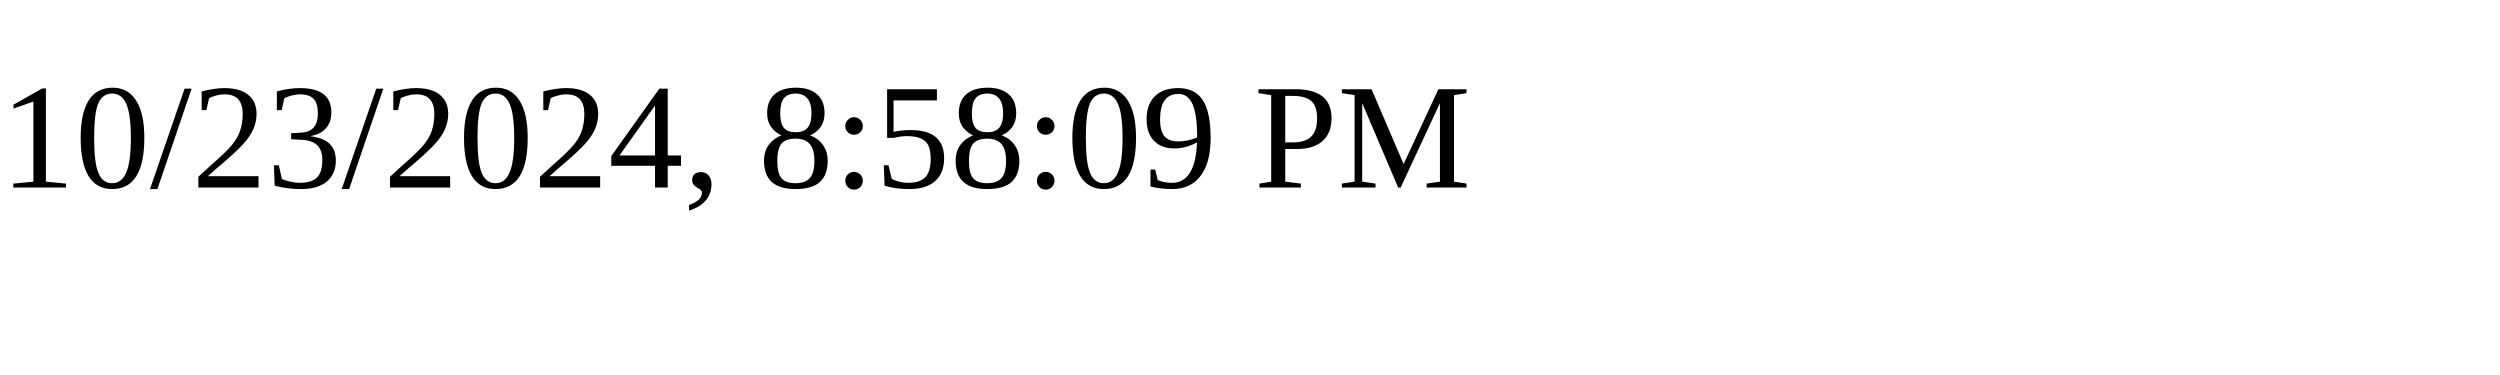
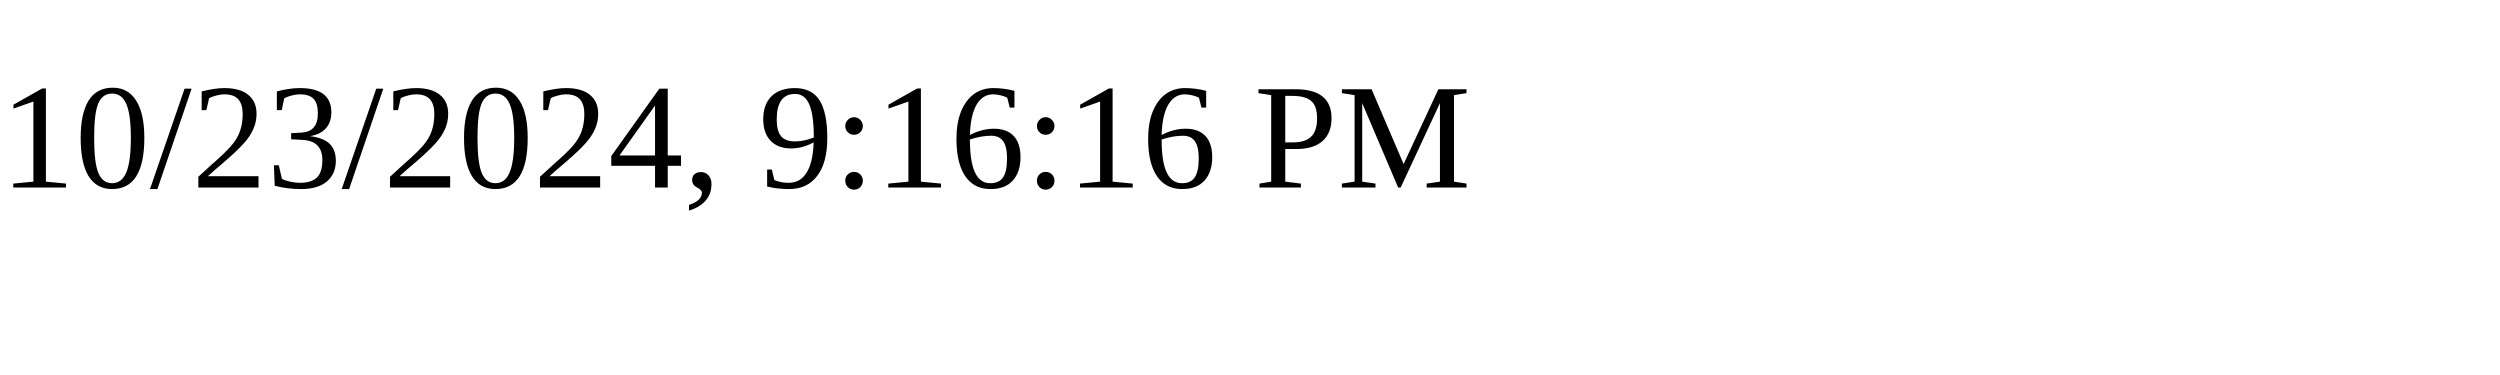
<svg xmlns="http://www.w3.org/2000/svg" height="30" width="200">
-   <text x="0" y="15">10/23/2024, 8:58:09 PM</text>
+   <text x="0" y="15">10/23/2024, 9:16:16 PM</text>
</svg>
